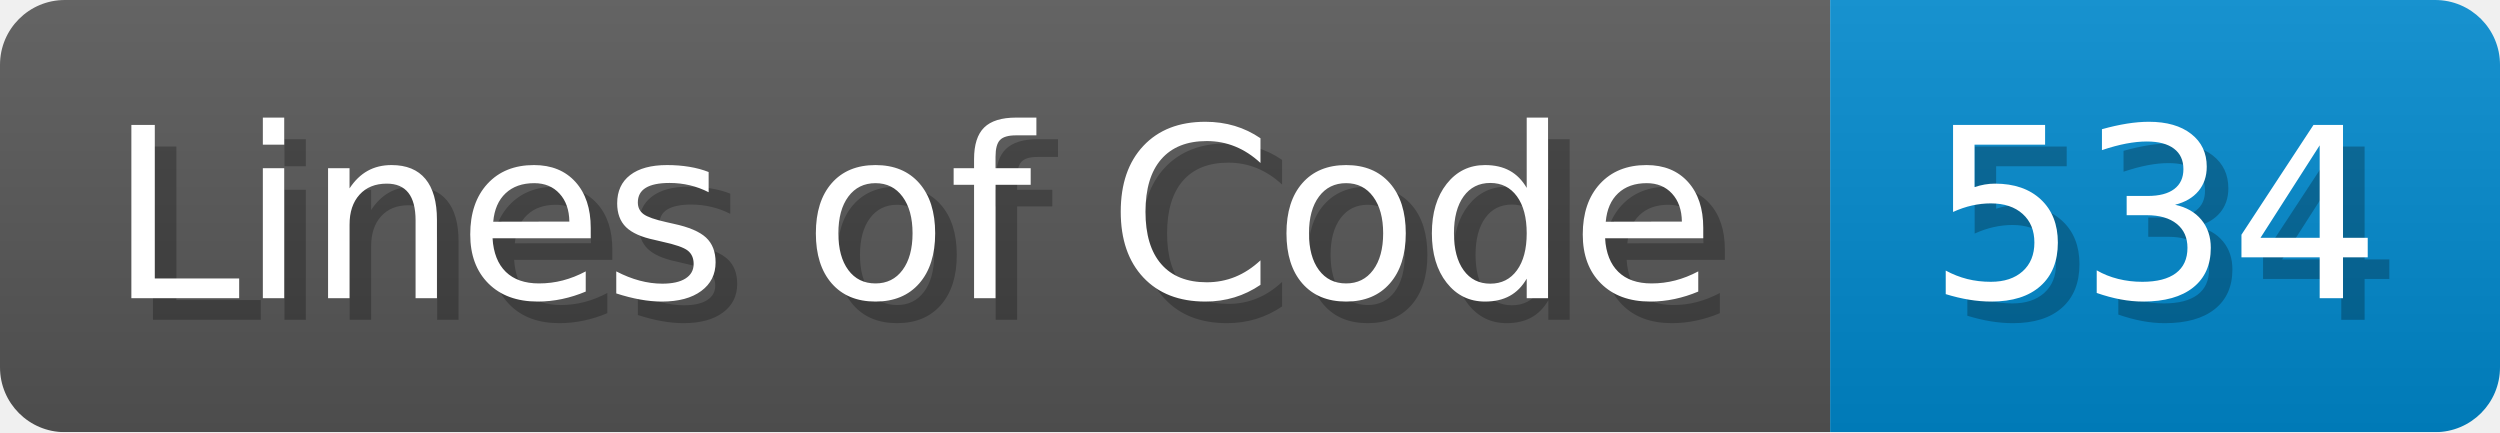
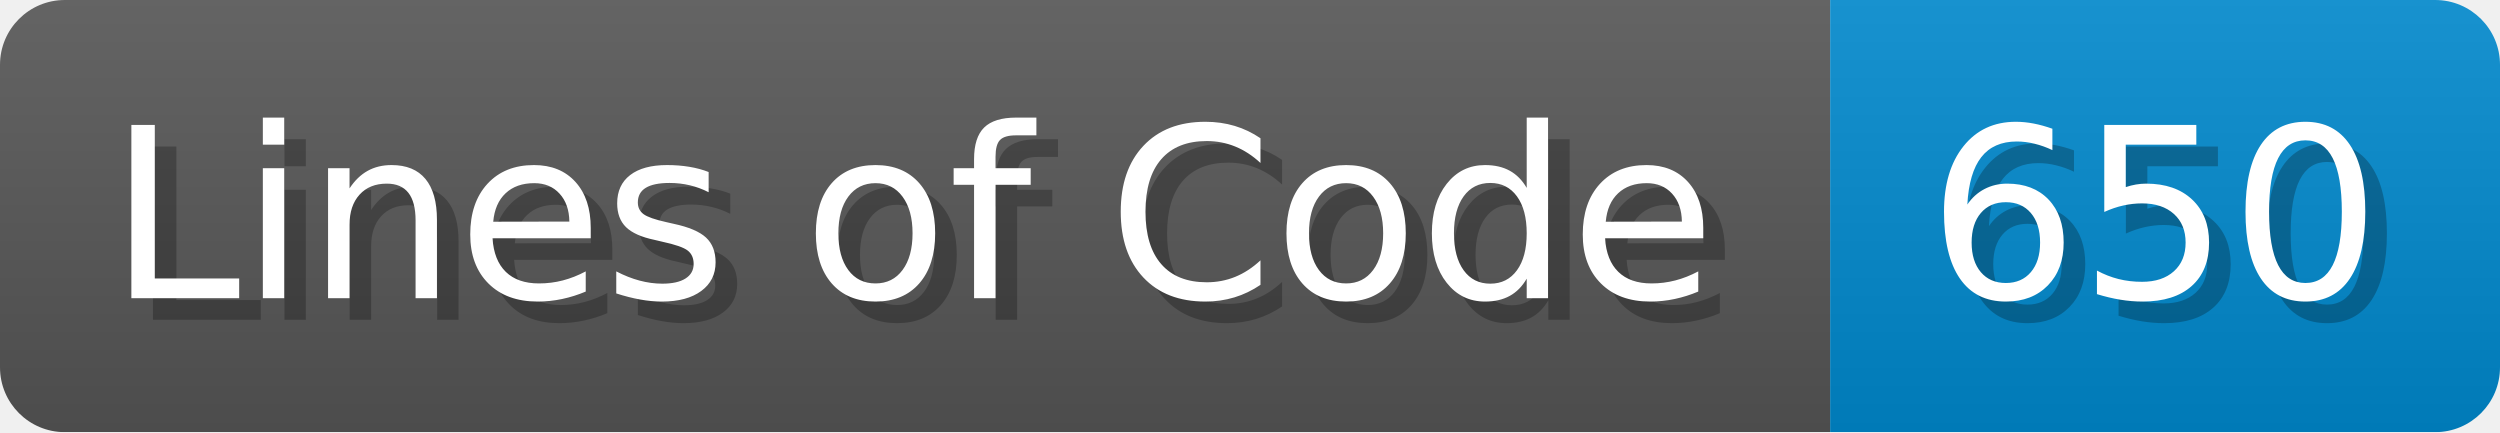
<svg xmlns="http://www.w3.org/2000/svg" width="115.7" height="20" viewBox="0 0 1157 200">
  <linearGradient id="a" x2="0" y2="100%">
    <stop offset="0" stop-opacity=".1" stop-color="#EEE" />
    <stop offset="1" stop-opacity=".1" />
  </linearGradient>
  <mask id="m">
    <rect width="1157" height="200" rx="30" fill="#FFF" />
  </mask>
  <g mask="url(#m)">
    <rect width="847" height="200" fill="#555" />
    <rect width="310" height="200" fill="#08C" x="847" />
    <rect width="1157" height="200" fill="url(#a)" />
  </g>
  <g fill="#fff" text-anchor="start" font-family="Verdana,DejaVu Sans,sans-serif" font-size="110">
    <text x="60" y="148" textLength="747" fill="#000" opacity="0.25">Lines of Code</text>
    <text x="50" y="138" textLength="747">Lines of Code</text>
-     <text x="902" y="148" textLength="210" fill="#000" opacity="0.25">534</text>
-     <text x="892" y="138" textLength="210">534</text>
+     <text x="902" y="148" textLength="210" fill="#000" opacity="0.25">650</text>
+     <text x="892" y="138" textLength="210">650</text>
  </g>
</svg>
